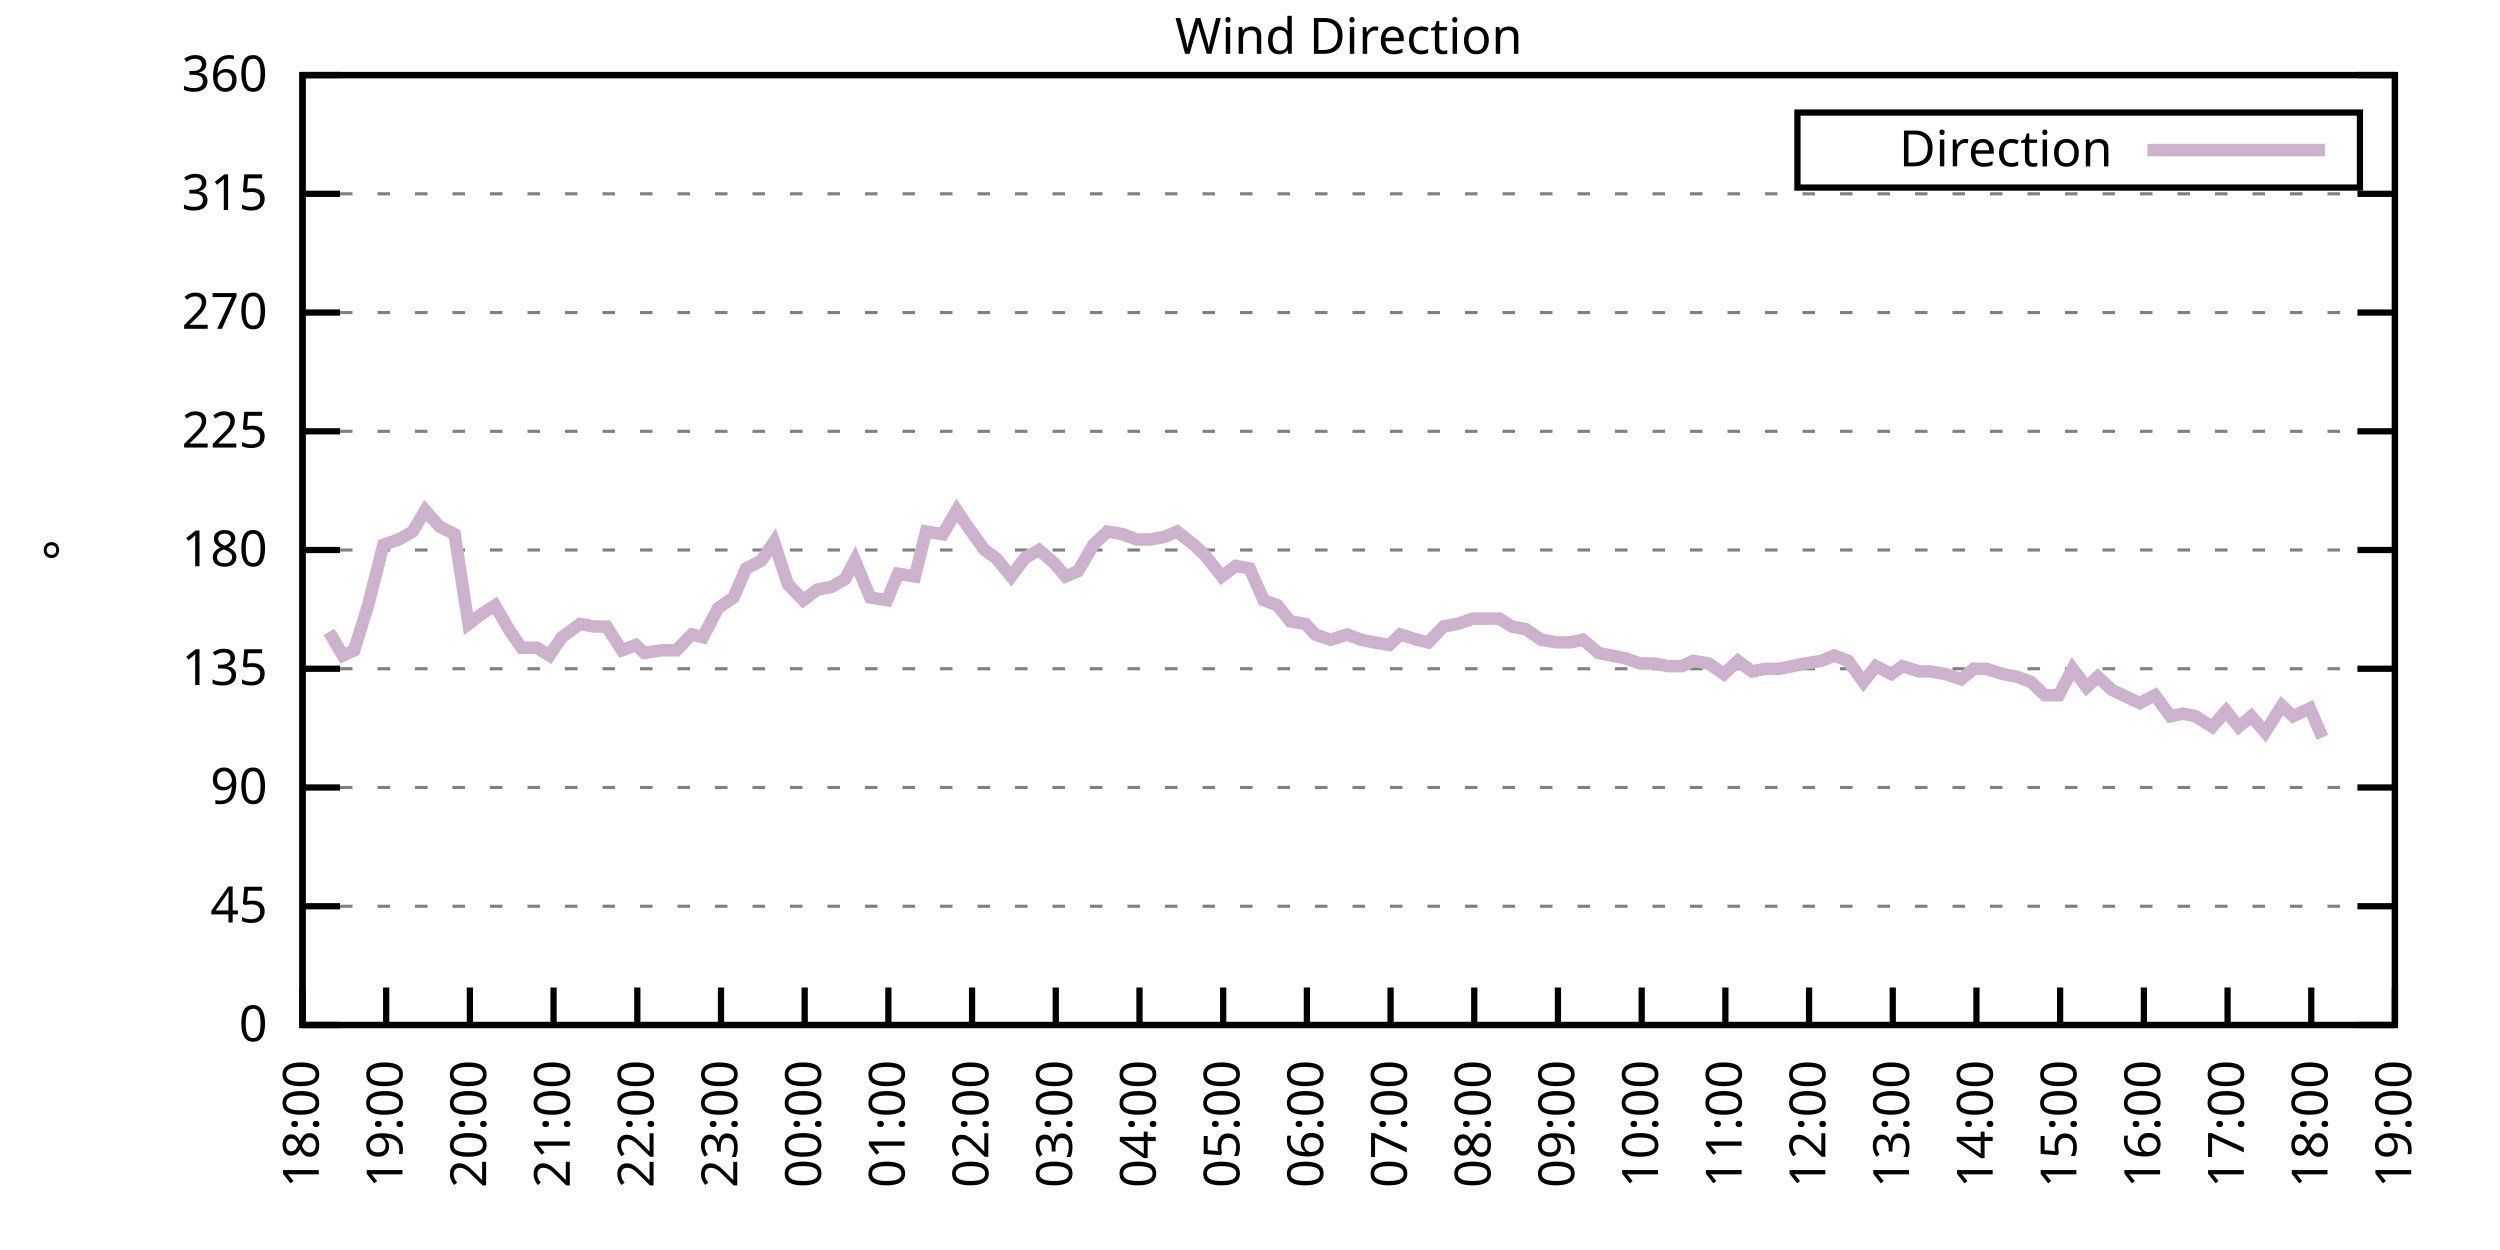
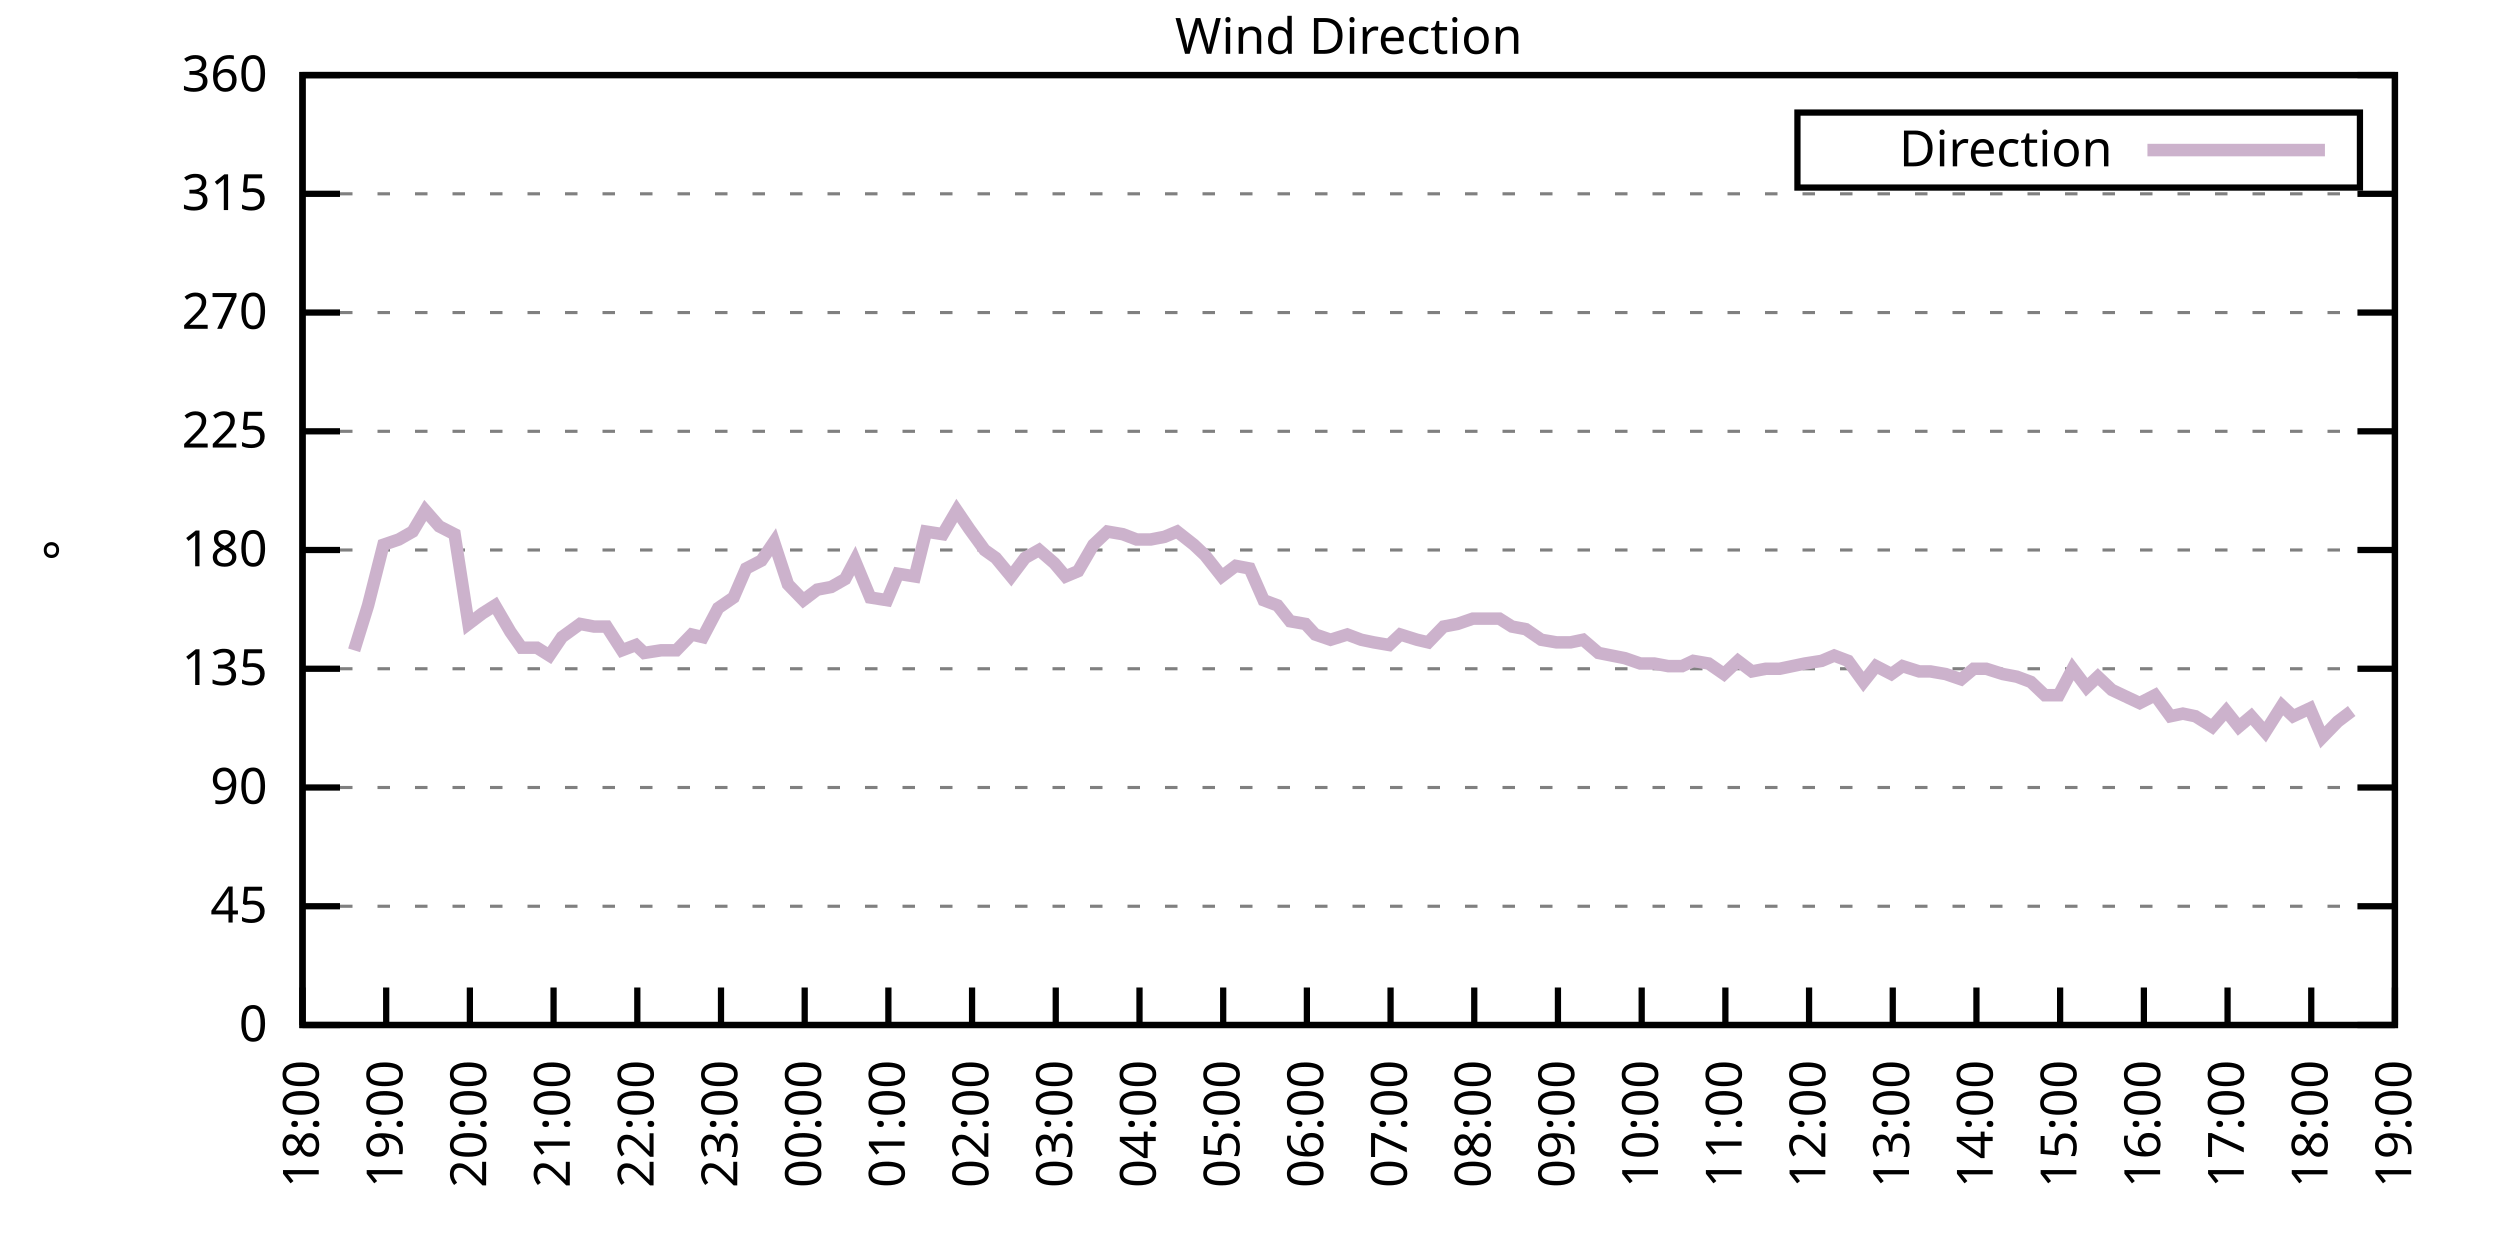
<svg xmlns="http://www.w3.org/2000/svg" xmlns:xlink="http://www.w3.org/1999/xlink" width="400" height="200" viewBox="0 0 400 200">
  <g id="gnuplot_canvas">
    <rect x="0" y="0" width="400" height="200" fill="none" />
    <defs>
      <circle id="gpDot" r="0.5" stroke-width="0.5" stroke="currentColor" />
      <path id="gpPt0" stroke-width="0.333" stroke="currentColor" d="M-1,0 h2 M0,-1 v2" />
      <path id="gpPt1" stroke-width="0.333" stroke="currentColor" d="M-1,-1 L1,1 M1,-1 L-1,1" />
      <path id="gpPt2" stroke-width="0.333" stroke="currentColor" d="M-1,0 L1,0 M0,-1 L0,1 M-1,-1 L1,1 M-1,1 L1,-1" />
      <rect id="gpPt3" stroke-width="0.333" stroke="currentColor" x="-1" y="-1" width="2" height="2" />
      <rect id="gpPt4" stroke-width="0.333" stroke="currentColor" fill="currentColor" x="-1" y="-1" width="2" height="2" />
      <circle id="gpPt5" stroke-width="0.333" stroke="currentColor" cx="0" cy="0" r="1" />
      <use xlink:href="#gpPt5" id="gpPt6" fill="currentColor" stroke="none" />
      <path id="gpPt7" stroke-width="0.333" stroke="currentColor" d="M0,-1.33 L-1.33,0.67 L1.33,0.67 z" />
      <use xlink:href="#gpPt7" id="gpPt8" fill="currentColor" stroke="none" />
      <use xlink:href="#gpPt7" id="gpPt9" stroke="currentColor" transform="rotate(180)" />
      <use xlink:href="#gpPt9" id="gpPt10" fill="currentColor" stroke="none" />
      <use xlink:href="#gpPt3" id="gpPt11" stroke="currentColor" transform="rotate(45)" />
      <use xlink:href="#gpPt11" id="gpPt12" fill="currentColor" stroke="none" />
      <path id="gpPt13" stroke-width="0.333" stroke="currentColor" d="M0,1.330 L1.265,0.411 L0.782,-1.067 L-0.782,-1.076 L-1.265,0.411 z" />
      <use xlink:href="#gpPt13" id="gpPt14" fill="currentColor" stroke="none" />
      <filter id="textbox" filterUnits="objectBoundingBox" x="0" y="0" height="1" width="1">
        <feFlood flood-color="white" flood-opacity="1" result="bgnd" />
        <feComposite in="SourceGraphic" in2="bgnd" operator="atop" />
      </filter>
      <filter id="greybox" filterUnits="objectBoundingBox" x="0" y="0" height="1" width="1">
        <feFlood flood-color="lightgrey" flood-opacity="1" result="grey" />
        <feComposite in="SourceGraphic" in2="grey" operator="atop" />
      </filter>
    </defs>
    <g fill="none" color="white" stroke="currentColor" stroke-width="1.00" stroke-linecap="butt" stroke-linejoin="miter">
</g>
    <g fill="none" color="black" stroke="currentColor" stroke-width="1.00" stroke-linecap="butt" stroke-linejoin="miter">
      <g stroke="none" shape-rendering="crispEdges">
        <polygon fill="rgb(255, 255, 255)" points="48.40,164.00 383.18,164.00 383.18,12.02 48.40,12.02 " />
      </g>
    </g>
    <g fill="none" color="black" stroke="currentColor" stroke-width="1.00" stroke-linecap="butt" stroke-linejoin="miter">
</g>
    <g fill="none" color="black" stroke="black" stroke-width="0.50" stroke-linecap="butt" stroke-linejoin="miter">
</g>
    <g fill="none" color="gray" stroke="currentColor" stroke-width="0.50" stroke-linecap="butt" stroke-linejoin="miter">
      <path stroke="gray" stroke-dasharray="2,4" class="gridline" d="M48.40,164.00 L383.19,164.00  " />
    </g>
    <g fill="none" color="gray" stroke="gray" stroke-width="1.00" stroke-linecap="butt" stroke-linejoin="miter">
</g>
    <g fill="none" color="black" stroke="currentColor" stroke-width="1.00" stroke-linecap="butt" stroke-linejoin="miter">
      <path stroke="black" d="M48.40,164.00 L54.40,164.00 M383.19,164.00 L377.19,164.00  " />
      <g transform="translate(42.80,166.60)" stroke="none" fill="black" font-family="Sans" font-size="8.00" text-anchor="end">
        <text>
          <tspan font-family="Sans"> 0</tspan>
        </text>
      </g>
    </g>
    <g fill="none" color="black" stroke="currentColor" stroke-width="1.00" stroke-linecap="butt" stroke-linejoin="miter">
</g>
    <g fill="none" color="black" stroke="black" stroke-width="0.50" stroke-linecap="butt" stroke-linejoin="miter">
</g>
    <g fill="none" color="gray" stroke="currentColor" stroke-width="0.50" stroke-linecap="butt" stroke-linejoin="miter">
      <path stroke="gray" stroke-dasharray="2,4" class="gridline" d="M48.40,145.00 L383.19,145.00  " />
    </g>
    <g fill="none" color="gray" stroke="gray" stroke-width="1.00" stroke-linecap="butt" stroke-linejoin="miter">
</g>
    <g fill="none" color="black" stroke="currentColor" stroke-width="1.00" stroke-linecap="butt" stroke-linejoin="miter">
      <path stroke="black" d="M48.40,145.00 L54.40,145.00 M383.19,145.00 L377.19,145.00  " />
      <g transform="translate(42.80,147.60)" stroke="none" fill="black" font-family="Sans" font-size="8.00" text-anchor="end">
        <text>
          <tspan font-family="Sans"> 45</tspan>
        </text>
      </g>
    </g>
    <g fill="none" color="black" stroke="currentColor" stroke-width="1.00" stroke-linecap="butt" stroke-linejoin="miter">
</g>
    <g fill="none" color="black" stroke="black" stroke-width="0.50" stroke-linecap="butt" stroke-linejoin="miter">
</g>
    <g fill="none" color="gray" stroke="currentColor" stroke-width="0.50" stroke-linecap="butt" stroke-linejoin="miter">
      <path stroke="gray" stroke-dasharray="2,4" class="gridline" d="M48.40,126.00 L383.19,126.00  " />
    </g>
    <g fill="none" color="gray" stroke="gray" stroke-width="1.00" stroke-linecap="butt" stroke-linejoin="miter">
</g>
    <g fill="none" color="black" stroke="currentColor" stroke-width="1.00" stroke-linecap="butt" stroke-linejoin="miter">
      <path stroke="black" d="M48.40,126.00 L54.40,126.00 M383.19,126.00 L377.19,126.00  " />
      <g transform="translate(42.80,128.60)" stroke="none" fill="black" font-family="Sans" font-size="8.00" text-anchor="end">
        <text>
          <tspan font-family="Sans"> 90</tspan>
        </text>
      </g>
    </g>
    <g fill="none" color="black" stroke="currentColor" stroke-width="1.00" stroke-linecap="butt" stroke-linejoin="miter">
</g>
    <g fill="none" color="black" stroke="black" stroke-width="0.50" stroke-linecap="butt" stroke-linejoin="miter">
</g>
    <g fill="none" color="gray" stroke="currentColor" stroke-width="0.50" stroke-linecap="butt" stroke-linejoin="miter">
      <path stroke="gray" stroke-dasharray="2,4" class="gridline" d="M48.40,107.00 L383.19,107.00  " />
    </g>
    <g fill="none" color="gray" stroke="gray" stroke-width="1.00" stroke-linecap="butt" stroke-linejoin="miter">
</g>
    <g fill="none" color="black" stroke="currentColor" stroke-width="1.00" stroke-linecap="butt" stroke-linejoin="miter">
      <path stroke="black" d="M48.40,107.00 L54.40,107.00 M383.19,107.00 L377.19,107.00  " />
      <g transform="translate(42.80,109.60)" stroke="none" fill="black" font-family="Sans" font-size="8.00" text-anchor="end">
        <text>
          <tspan font-family="Sans"> 135</tspan>
        </text>
      </g>
    </g>
    <g fill="none" color="black" stroke="currentColor" stroke-width="1.00" stroke-linecap="butt" stroke-linejoin="miter">
</g>
    <g fill="none" color="black" stroke="black" stroke-width="0.50" stroke-linecap="butt" stroke-linejoin="miter">
</g>
    <g fill="none" color="gray" stroke="currentColor" stroke-width="0.50" stroke-linecap="butt" stroke-linejoin="miter">
      <path stroke="gray" stroke-dasharray="2,4" class="gridline" d="M48.40,88.00 L383.19,88.00  " />
    </g>
    <g fill="none" color="gray" stroke="gray" stroke-width="1.00" stroke-linecap="butt" stroke-linejoin="miter">
</g>
    <g fill="none" color="black" stroke="currentColor" stroke-width="1.00" stroke-linecap="butt" stroke-linejoin="miter">
      <path stroke="black" d="M48.40,88.00 L54.40,88.00 M383.19,88.00 L377.19,88.00  " />
      <g transform="translate(42.80,90.60)" stroke="none" fill="black" font-family="Sans" font-size="8.00" text-anchor="end">
        <text>
          <tspan font-family="Sans"> 180</tspan>
        </text>
      </g>
    </g>
    <g fill="none" color="black" stroke="currentColor" stroke-width="1.00" stroke-linecap="butt" stroke-linejoin="miter">
</g>
    <g fill="none" color="black" stroke="black" stroke-width="0.50" stroke-linecap="butt" stroke-linejoin="miter">
</g>
    <g fill="none" color="gray" stroke="currentColor" stroke-width="0.50" stroke-linecap="butt" stroke-linejoin="miter">
      <path stroke="gray" stroke-dasharray="2,4" class="gridline" d="M48.40,69.01 L383.19,69.01  " />
    </g>
    <g fill="none" color="gray" stroke="gray" stroke-width="1.00" stroke-linecap="butt" stroke-linejoin="miter">
</g>
    <g fill="none" color="black" stroke="currentColor" stroke-width="1.00" stroke-linecap="butt" stroke-linejoin="miter">
      <path stroke="black" d="M48.40,69.01 L54.40,69.01 M383.19,69.01 L377.19,69.01  " />
      <g transform="translate(42.80,71.61)" stroke="none" fill="black" font-family="Sans" font-size="8.00" text-anchor="end">
        <text>
          <tspan font-family="Sans"> 225</tspan>
        </text>
      </g>
    </g>
    <g fill="none" color="black" stroke="currentColor" stroke-width="1.00" stroke-linecap="butt" stroke-linejoin="miter">
</g>
    <g fill="none" color="black" stroke="black" stroke-width="0.50" stroke-linecap="butt" stroke-linejoin="miter">
</g>
    <g fill="none" color="gray" stroke="currentColor" stroke-width="0.50" stroke-linecap="butt" stroke-linejoin="miter">
      <path stroke="gray" stroke-dasharray="2,4" class="gridline" d="M48.40,50.01 L383.19,50.01  " />
    </g>
    <g fill="none" color="gray" stroke="gray" stroke-width="1.00" stroke-linecap="butt" stroke-linejoin="miter">
</g>
    <g fill="none" color="black" stroke="currentColor" stroke-width="1.00" stroke-linecap="butt" stroke-linejoin="miter">
      <path stroke="black" d="M48.40,50.01 L54.40,50.01 M383.19,50.01 L377.19,50.01  " />
      <g transform="translate(42.80,52.61)" stroke="none" fill="black" font-family="Sans" font-size="8.00" text-anchor="end">
        <text>
          <tspan font-family="Sans"> 270</tspan>
        </text>
      </g>
    </g>
    <g fill="none" color="black" stroke="currentColor" stroke-width="1.00" stroke-linecap="butt" stroke-linejoin="miter">
</g>
    <g fill="none" color="black" stroke="black" stroke-width="0.50" stroke-linecap="butt" stroke-linejoin="miter">
</g>
    <g fill="none" color="gray" stroke="currentColor" stroke-width="0.50" stroke-linecap="butt" stroke-linejoin="miter">
      <path stroke="gray" stroke-dasharray="2,4" class="gridline" d="M48.40,31.01 L383.19,31.01  " />
    </g>
    <g fill="none" color="gray" stroke="gray" stroke-width="1.00" stroke-linecap="butt" stroke-linejoin="miter">
</g>
    <g fill="none" color="black" stroke="currentColor" stroke-width="1.00" stroke-linecap="butt" stroke-linejoin="miter">
      <path stroke="black" d="M48.40,31.01 L54.40,31.01 M383.19,31.01 L377.19,31.01  " />
      <g transform="translate(42.80,33.61)" stroke="none" fill="black" font-family="Sans" font-size="8.00" text-anchor="end">
        <text>
          <tspan font-family="Sans"> 315</tspan>
        </text>
      </g>
    </g>
    <g fill="none" color="black" stroke="currentColor" stroke-width="1.00" stroke-linecap="butt" stroke-linejoin="miter">
</g>
    <g fill="none" color="black" stroke="black" stroke-width="0.50" stroke-linecap="butt" stroke-linejoin="miter">
</g>
    <g fill="none" color="gray" stroke="currentColor" stroke-width="0.50" stroke-linecap="butt" stroke-linejoin="miter">
      <path stroke="gray" stroke-dasharray="2,4" class="gridline" d="M48.40,12.01 L383.19,12.01  " />
    </g>
    <g fill="none" color="gray" stroke="gray" stroke-width="1.00" stroke-linecap="butt" stroke-linejoin="miter">
</g>
    <g fill="none" color="black" stroke="currentColor" stroke-width="1.00" stroke-linecap="butt" stroke-linejoin="miter">
      <path stroke="black" d="M48.40,12.01 L54.40,12.01 M383.19,12.01 L377.19,12.01  " />
      <g transform="translate(42.80,14.61)" stroke="none" fill="black" font-family="Sans" font-size="8.00" text-anchor="end">
        <text>
          <tspan font-family="Sans"> 360</tspan>
        </text>
      </g>
    </g>
    <g fill="none" color="black" stroke="currentColor" stroke-width="1.00" stroke-linecap="butt" stroke-linejoin="miter">
      <path stroke="black" d="M48.40,164.00 L48.40,158.00  " />
      <g transform="translate(51.00,169.60) rotate(270.00)" stroke="none" fill="black" font-family="Sans" font-size="8.00" text-anchor="end">
        <text>
          <tspan font-family="Sans">18:00</tspan>
        </text>
      </g>
    </g>
    <g fill="none" color="black" stroke="currentColor" stroke-width="1.00" stroke-linecap="butt" stroke-linejoin="miter">
      <path stroke="black" d="M61.79,164.00 L61.79,158.00  " />
      <g transform="translate(64.39,169.60) rotate(270.00)" stroke="none" fill="black" font-family="Sans" font-size="8.00" text-anchor="end">
        <text>
          <tspan font-family="Sans">19:00</tspan>
        </text>
      </g>
    </g>
    <g fill="none" color="black" stroke="currentColor" stroke-width="1.00" stroke-linecap="butt" stroke-linejoin="miter">
      <path stroke="black" d="M75.18,164.00 L75.18,158.00  " />
      <g transform="translate(77.78,169.60) rotate(270.00)" stroke="none" fill="black" font-family="Sans" font-size="8.00" text-anchor="end">
        <text>
          <tspan font-family="Sans">20:00</tspan>
        </text>
      </g>
    </g>
    <g fill="none" color="black" stroke="currentColor" stroke-width="1.00" stroke-linecap="butt" stroke-linejoin="miter">
      <path stroke="black" d="M88.57,164.00 L88.57,158.00  " />
      <g transform="translate(91.17,169.60) rotate(270.00)" stroke="none" fill="black" font-family="Sans" font-size="8.00" text-anchor="end">
        <text>
          <tspan font-family="Sans">21:00</tspan>
        </text>
      </g>
    </g>
    <g fill="none" color="black" stroke="currentColor" stroke-width="1.00" stroke-linecap="butt" stroke-linejoin="miter">
      <path stroke="black" d="M101.97,164.00 L101.97,158.00  " />
      <g transform="translate(104.57,169.60) rotate(270.00)" stroke="none" fill="black" font-family="Sans" font-size="8.00" text-anchor="end">
        <text>
          <tspan font-family="Sans">22:00</tspan>
        </text>
      </g>
    </g>
    <g fill="none" color="black" stroke="currentColor" stroke-width="1.00" stroke-linecap="butt" stroke-linejoin="miter">
      <path stroke="black" d="M115.36,164.00 L115.36,158.00  " />
      <g transform="translate(117.96,169.60) rotate(270.00)" stroke="none" fill="black" font-family="Sans" font-size="8.00" text-anchor="end">
        <text>
          <tspan font-family="Sans">23:00</tspan>
        </text>
      </g>
    </g>
    <g fill="none" color="black" stroke="currentColor" stroke-width="1.00" stroke-linecap="butt" stroke-linejoin="miter">
      <path stroke="black" d="M128.75,164.00 L128.75,158.00  " />
      <g transform="translate(131.35,169.60) rotate(270.00)" stroke="none" fill="black" font-family="Sans" font-size="8.00" text-anchor="end">
        <text>
          <tspan font-family="Sans">00:00</tspan>
        </text>
      </g>
    </g>
    <g fill="none" color="black" stroke="currentColor" stroke-width="1.00" stroke-linecap="butt" stroke-linejoin="miter">
      <path stroke="black" d="M142.14,164.00 L142.14,158.00  " />
      <g transform="translate(144.74,169.60) rotate(270.00)" stroke="none" fill="black" font-family="Sans" font-size="8.00" text-anchor="end">
        <text>
          <tspan font-family="Sans">01:00</tspan>
        </text>
      </g>
    </g>
    <g fill="none" color="black" stroke="currentColor" stroke-width="1.00" stroke-linecap="butt" stroke-linejoin="miter">
      <path stroke="black" d="M155.53,164.00 L155.53,158.00  " />
      <g transform="translate(158.13,169.60) rotate(270.00)" stroke="none" fill="black" font-family="Sans" font-size="8.00" text-anchor="end">
        <text>
          <tspan font-family="Sans">02:00</tspan>
        </text>
      </g>
    </g>
    <g fill="none" color="black" stroke="currentColor" stroke-width="1.00" stroke-linecap="butt" stroke-linejoin="miter">
      <path stroke="black" d="M168.92,164.00 L168.92,158.00  " />
      <g transform="translate(171.52,169.60) rotate(270.00)" stroke="none" fill="black" font-family="Sans" font-size="8.00" text-anchor="end">
        <text>
          <tspan font-family="Sans">03:00</tspan>
        </text>
      </g>
    </g>
    <g fill="none" color="black" stroke="currentColor" stroke-width="1.00" stroke-linecap="butt" stroke-linejoin="miter">
      <path stroke="black" d="M182.32,164.00 L182.32,158.00  " />
      <g transform="translate(184.92,169.60) rotate(270.00)" stroke="none" fill="black" font-family="Sans" font-size="8.00" text-anchor="end">
        <text>
          <tspan font-family="Sans">04:00</tspan>
        </text>
      </g>
    </g>
    <g fill="none" color="black" stroke="currentColor" stroke-width="1.00" stroke-linecap="butt" stroke-linejoin="miter">
      <path stroke="black" d="M195.71,164.00 L195.71,158.00  " />
      <g transform="translate(198.31,169.60) rotate(270.00)" stroke="none" fill="black" font-family="Sans" font-size="8.00" text-anchor="end">
        <text>
          <tspan font-family="Sans">05:00</tspan>
        </text>
      </g>
    </g>
    <g fill="none" color="black" stroke="currentColor" stroke-width="1.00" stroke-linecap="butt" stroke-linejoin="miter">
      <path stroke="black" d="M209.10,164.00 L209.10,158.00  " />
      <g transform="translate(211.70,169.60) rotate(270.00)" stroke="none" fill="black" font-family="Sans" font-size="8.00" text-anchor="end">
        <text>
          <tspan font-family="Sans">06:00</tspan>
        </text>
      </g>
    </g>
    <g fill="none" color="black" stroke="currentColor" stroke-width="1.00" stroke-linecap="butt" stroke-linejoin="miter">
      <path stroke="black" d="M222.49,164.00 L222.49,158.00  " />
      <g transform="translate(225.09,169.60) rotate(270.00)" stroke="none" fill="black" font-family="Sans" font-size="8.00" text-anchor="end">
        <text>
          <tspan font-family="Sans">07:00</tspan>
        </text>
      </g>
    </g>
    <g fill="none" color="black" stroke="currentColor" stroke-width="1.00" stroke-linecap="butt" stroke-linejoin="miter">
      <path stroke="black" d="M235.88,164.00 L235.88,158.00  " />
      <g transform="translate(238.48,169.60) rotate(270.00)" stroke="none" fill="black" font-family="Sans" font-size="8.00" text-anchor="end">
        <text>
          <tspan font-family="Sans">08:00</tspan>
        </text>
      </g>
    </g>
    <g fill="none" color="black" stroke="currentColor" stroke-width="1.00" stroke-linecap="butt" stroke-linejoin="miter">
      <path stroke="black" d="M249.27,164.00 L249.27,158.00  " />
      <g transform="translate(251.87,169.60) rotate(270.00)" stroke="none" fill="black" font-family="Sans" font-size="8.00" text-anchor="end">
        <text>
          <tspan font-family="Sans">09:00</tspan>
        </text>
      </g>
    </g>
    <g fill="none" color="black" stroke="currentColor" stroke-width="1.00" stroke-linecap="butt" stroke-linejoin="miter">
      <path stroke="black" d="M262.67,164.00 L262.67,158.00  " />
      <g transform="translate(265.27,169.60) rotate(270.00)" stroke="none" fill="black" font-family="Sans" font-size="8.00" text-anchor="end">
        <text>
          <tspan font-family="Sans">10:00</tspan>
        </text>
      </g>
    </g>
    <g fill="none" color="black" stroke="currentColor" stroke-width="1.00" stroke-linecap="butt" stroke-linejoin="miter">
      <path stroke="black" d="M276.06,164.00 L276.06,158.00  " />
      <g transform="translate(278.66,169.60) rotate(270.00)" stroke="none" fill="black" font-family="Sans" font-size="8.00" text-anchor="end">
        <text>
          <tspan font-family="Sans">11:00</tspan>
        </text>
      </g>
    </g>
    <g fill="none" color="black" stroke="currentColor" stroke-width="1.00" stroke-linecap="butt" stroke-linejoin="miter">
      <path stroke="black" d="M289.45,164.00 L289.45,158.00  " />
      <g transform="translate(292.05,169.60) rotate(270.00)" stroke="none" fill="black" font-family="Sans" font-size="8.00" text-anchor="end">
        <text>
          <tspan font-family="Sans">12:00</tspan>
        </text>
      </g>
    </g>
    <g fill="none" color="black" stroke="currentColor" stroke-width="1.00" stroke-linecap="butt" stroke-linejoin="miter">
      <path stroke="black" d="M302.84,164.00 L302.84,158.00  " />
      <g transform="translate(305.44,169.60) rotate(270.00)" stroke="none" fill="black" font-family="Sans" font-size="8.00" text-anchor="end">
        <text>
          <tspan font-family="Sans">13:00</tspan>
        </text>
      </g>
    </g>
    <g fill="none" color="black" stroke="currentColor" stroke-width="1.00" stroke-linecap="butt" stroke-linejoin="miter">
      <path stroke="black" d="M316.23,164.00 L316.23,158.00  " />
      <g transform="translate(318.83,169.60) rotate(270.00)" stroke="none" fill="black" font-family="Sans" font-size="8.00" text-anchor="end">
        <text>
          <tspan font-family="Sans">14:00</tspan>
        </text>
      </g>
    </g>
    <g fill="none" color="black" stroke="currentColor" stroke-width="1.00" stroke-linecap="butt" stroke-linejoin="miter">
      <path stroke="black" d="M329.62,164.00 L329.62,158.00  " />
      <g transform="translate(332.22,169.60) rotate(270.00)" stroke="none" fill="black" font-family="Sans" font-size="8.00" text-anchor="end">
        <text>
          <tspan font-family="Sans">15:00</tspan>
        </text>
      </g>
    </g>
    <g fill="none" color="black" stroke="currentColor" stroke-width="1.00" stroke-linecap="butt" stroke-linejoin="miter">
      <path stroke="black" d="M343.02,164.00 L343.02,158.00  " />
      <g transform="translate(345.62,169.60) rotate(270.00)" stroke="none" fill="black" font-family="Sans" font-size="8.00" text-anchor="end">
        <text>
          <tspan font-family="Sans">16:00</tspan>
        </text>
      </g>
    </g>
    <g fill="none" color="black" stroke="currentColor" stroke-width="1.00" stroke-linecap="butt" stroke-linejoin="miter">
      <path stroke="black" d="M356.41,164.00 L356.41,158.00  " />
      <g transform="translate(359.01,169.60) rotate(270.00)" stroke="none" fill="black" font-family="Sans" font-size="8.00" text-anchor="end">
        <text>
          <tspan font-family="Sans">17:00</tspan>
        </text>
      </g>
    </g>
    <g fill="none" color="black" stroke="currentColor" stroke-width="1.00" stroke-linecap="butt" stroke-linejoin="miter">
      <path stroke="black" d="M369.80,164.00 L369.80,158.00  " />
      <g transform="translate(372.40,169.60) rotate(270.00)" stroke="none" fill="black" font-family="Sans" font-size="8.00" text-anchor="end">
        <text>
          <tspan font-family="Sans">18:00</tspan>
        </text>
      </g>
    </g>
    <g fill="none" color="black" stroke="currentColor" stroke-width="1.00" stroke-linecap="butt" stroke-linejoin="miter">
      <path stroke="black" d="M383.19,164.00 L383.19,158.00  " />
      <g transform="translate(385.79,169.60) rotate(270.00)" stroke="none" fill="black" font-family="Sans" font-size="8.00" text-anchor="end">
        <text>
          <tspan font-family="Sans">19:00</tspan>
        </text>
      </g>
    </g>
    <g fill="none" color="black" stroke="currentColor" stroke-width="1.00" stroke-linecap="butt" stroke-linejoin="miter">
</g>
    <g fill="none" color="black" stroke="currentColor" stroke-width="1.00" stroke-linecap="butt" stroke-linejoin="miter">
      <path stroke="black" d="M48.40,12.01 L48.40,164.00 L383.19,164.00 L383.19,12.01 L48.40,12.01 Z  " />
    </g>
    <g fill="none" color="black" stroke="currentColor" stroke-width="1.00" stroke-linecap="butt" stroke-linejoin="miter">
</g>
    <g fill="none" color="black" stroke="currentColor" stroke-width="1.00" stroke-linecap="butt" stroke-linejoin="miter">
      <path stroke="black" d="M287.59,30.01 L287.59,18.01 L377.59,18.01 L377.59,30.01 L287.59,30.01 Z  " />
    </g>
    <g id="Wind_direction_plot_1">
      <g fill="none" color="white" stroke="black" stroke-width="2.00" stroke-linecap="butt" stroke-linejoin="miter">
</g>
      <g fill="none" color="black" stroke="currentColor" stroke-width="2.00" stroke-linecap="butt" stroke-linejoin="miter">
        <g transform="translate(337.99,26.61)" stroke="none" fill="black" font-family="Sans" font-size="8.00" text-anchor="end">
          <text>
            <tspan font-family="Sans">Direction</tspan>
          </text>
        </g>
      </g>
      <g fill="none" color="black" stroke="currentColor" stroke-width="2.00" stroke-linecap="butt" stroke-linejoin="miter">
-         <path stroke="rgb(204, 178, 204)" d="M343.59,24.01 L371.99,24.01 M52.64,101.09 L54.87,104.89 L56.66,104.05 L58.89,96.87 L61.35,87.16 L63.80,86.32   L66.03,85.05 L68.04,81.67 L70.27,84.21 L72.73,85.47 L74.96,99.83 L77.19,98.14 L79.20,96.87 L81.66,101.09   L83.44,103.63 L85.90,103.63 L87.91,104.89 L89.91,101.94 L92.82,99.83 L95.05,100.25 L97.06,100.25 L99.51,104.05   L101.74,103.20 L103.08,104.47 L105.76,104.05 L108.22,104.05 L110.67,101.52 L112.46,101.94 L114.91,97.29 L117.37,95.60   L119.38,90.96 L121.83,89.69 L123.84,86.74 L126.07,93.49 L128.53,96.03 L130.76,94.34 L132.99,93.92 L135.22,92.65   L136.78,89.69 L139.24,95.60 L141.92,96.03 L143.70,91.80 L146.38,92.23 L148.17,85.05 L150.85,85.47 L153.08,81.67   L155.09,84.63 L157.54,88.00 L159.33,89.27 L161.78,92.23 L164.01,89.27 L166.25,88.00 L168.70,90.12 L170.49,92.23   L172.50,91.38 L174.95,87.16 L177.18,85.05 L179.64,85.47 L181.87,86.32 L184.10,86.32 L186.33,85.89 L188.34,85.05   L191.02,87.16 L192.81,88.85 L195.48,92.23 L197.72,90.54 L199.95,90.96 L202.18,96.03 L204.41,96.87 L206.42,99.40   L208.88,99.83 L210.44,101.52 L212.89,102.36 L215.57,101.52 L217.80,102.36 L219.81,102.78 L222.27,103.20 L224.05,101.52   L226.73,102.36 L228.52,102.78 L230.97,100.25 L233.20,99.83 L235.66,98.98 L237.89,98.98 L239.90,98.98 L241.91,100.25   L244.14,100.67 L246.60,102.36 L249.05,102.78 L251.28,102.78 L253.29,102.36 L255.75,104.47 L259.99,105.31 L262.44,106.16   L264.67,106.16 L266.91,106.58 L269.14,106.58 L270.92,105.74 L273.38,106.16 L275.83,107.85 L278.07,105.74 L280.30,107.43   L282.53,107.00 L284.76,107.00 L288.78,106.16 L291.46,105.74 L293.47,104.89 L295.70,105.74 L298.15,109.11 L300.16,106.58   L302.62,107.85 L304.40,106.58 L307.08,107.43 L308.87,107.43 L311.32,107.85 L313.78,108.69 L315.79,107.00 L317.79,107.00   L320.47,107.85 L322.70,108.27 L324.94,109.11 L327.17,111.23 L329.40,111.23 L331.63,107.00 L333.86,109.96 L335.65,108.27   L337.88,110.38 L340.56,111.65 L342.35,112.49 L344.80,111.23 L347.26,114.60 L349.26,114.18 L351.27,114.60 L353.95,116.29   L356.18,113.76 L358.19,116.29 L360.20,114.60 L362.43,117.14 L365.11,112.91 L366.90,114.60 L369.58,113.34 L371.58,117.98    " />
+         <path stroke="rgb(204, 178, 204)" d="M343.59,24.01 L371.99,24.01 M56.66,104.05 L58.89,96.87 L61.35,87.16 L63.80,86.32 L66.03,85.05 L68.04,81.67   L70.27,84.21 L72.73,85.47 L74.96,99.83 L77.19,98.14 L79.20,96.87 L81.66,101.09 L83.44,103.63 L85.90,103.63   L87.91,104.89 L89.91,101.94 L92.82,99.83 L95.05,100.25 L97.06,100.25 L99.51,104.05 L101.74,103.20 L103.08,104.47   L105.76,104.05 L108.22,104.05 L110.67,101.52 L112.46,101.94 L114.91,97.29 L117.37,95.60 L119.38,90.96 L121.83,89.69   L123.84,86.74 L126.07,93.49 L128.53,96.03 L130.76,94.34 L132.99,93.92 L135.22,92.65 L136.78,89.69 L139.24,95.60   L141.92,96.03 L143.70,91.80 L146.38,92.23 L148.17,85.05 L150.85,85.47 L153.08,81.67 L155.09,84.63 L157.54,88.00   L159.33,89.27 L161.78,92.23 L164.01,89.27 L166.25,88.00 L168.70,90.12 L170.49,92.23 L172.50,91.38 L174.95,87.16   L177.18,85.05 L179.64,85.47 L181.87,86.32 L184.10,86.32 L186.33,85.89 L188.34,85.05 L191.02,87.16 L192.81,88.85   L195.48,92.23 L197.72,90.54 L199.95,90.96 L202.18,96.03 L204.41,96.87 L206.42,99.40 L208.88,99.83 L210.44,101.52   L212.89,102.36 L215.57,101.52 L217.80,102.36 L219.81,102.78 L222.27,103.20 L224.05,101.52 L226.73,102.36 L228.52,102.78   L230.97,100.25 L233.20,99.83 L235.66,98.98 L237.89,98.98 L239.90,98.98 L241.91,100.25 L244.14,100.67 L246.60,102.36   L249.05,102.78 L251.28,102.78 L253.29,102.36 L255.75,104.47 L259.99,105.31 L262.44,106.16 L264.67,106.16 L266.91,106.58   L269.14,106.58 L270.92,105.74 L273.38,106.16 L275.83,107.85 L278.07,105.74 L280.30,107.43 L282.53,107.00 L284.76,107.00   L288.78,106.16 L291.46,105.74 L293.47,104.89 L295.70,105.74 L298.15,109.11 L300.16,106.58 L302.62,107.85 L304.40,106.58   L307.08,107.43 L308.87,107.43 L311.32,107.85 L313.78,108.69 L315.79,107.00 L317.79,107.00 L320.47,107.85 L322.70,108.27   L324.94,109.11 L327.17,111.23 L329.40,111.23 L331.63,107.00 L333.86,109.96 L335.65,108.27 L337.88,110.38 L340.56,111.65   L342.35,112.49 L344.80,111.23 L347.26,114.60 L349.26,114.18 L351.27,114.60 L353.95,116.29 L356.18,113.76 L358.19,116.29   L360.20,114.60 L362.43,117.14 L365.11,112.91 L366.90,114.60 L369.58,113.34 L371.58,117.98 L374.04,115.45 L376.27,113.76    " />
      </g>
    </g>
    <g fill="none" color="black" stroke="currentColor" stroke-width="2.00" stroke-linecap="butt" stroke-linejoin="miter">
</g>
    <g fill="none" color="black" stroke="black" stroke-width="1.00" stroke-linecap="butt" stroke-linejoin="miter">
</g>
    <g fill="none" color="black" stroke="currentColor" stroke-width="1.00" stroke-linecap="butt" stroke-linejoin="miter">
      <path stroke="black" d="M48.40,12.01 L48.40,164.00 L383.19,164.00 L383.19,12.01 L48.40,12.01 Z  " />
      <g transform="translate(12.80,88.01) rotate(270.00)" stroke="none" fill="black" font-family="Sans" font-size="8.00" text-anchor="middle">
        <text>
          <tspan font-family="Sans">°</tspan>
        </text>
      </g>
    </g>
    <g fill="none" color="black" stroke="currentColor" stroke-width="1.00" stroke-linecap="butt" stroke-linejoin="miter">
</g>
    <g fill="none" color="black" stroke="currentColor" stroke-width="1.00" stroke-linecap="butt" stroke-linejoin="miter">
      <g transform="translate(215.79,8.61)" stroke="none" fill="black" font-family="Sans" font-size="8.00" text-anchor="middle">
        <text>
          <tspan font-family="Sans">Wind Direction</tspan>
        </text>
      </g>
    </g>
    <g fill="none" color="black" stroke="currentColor" stroke-width="1.00" stroke-linecap="butt" stroke-linejoin="miter">
</g>
  </g>
</svg>
